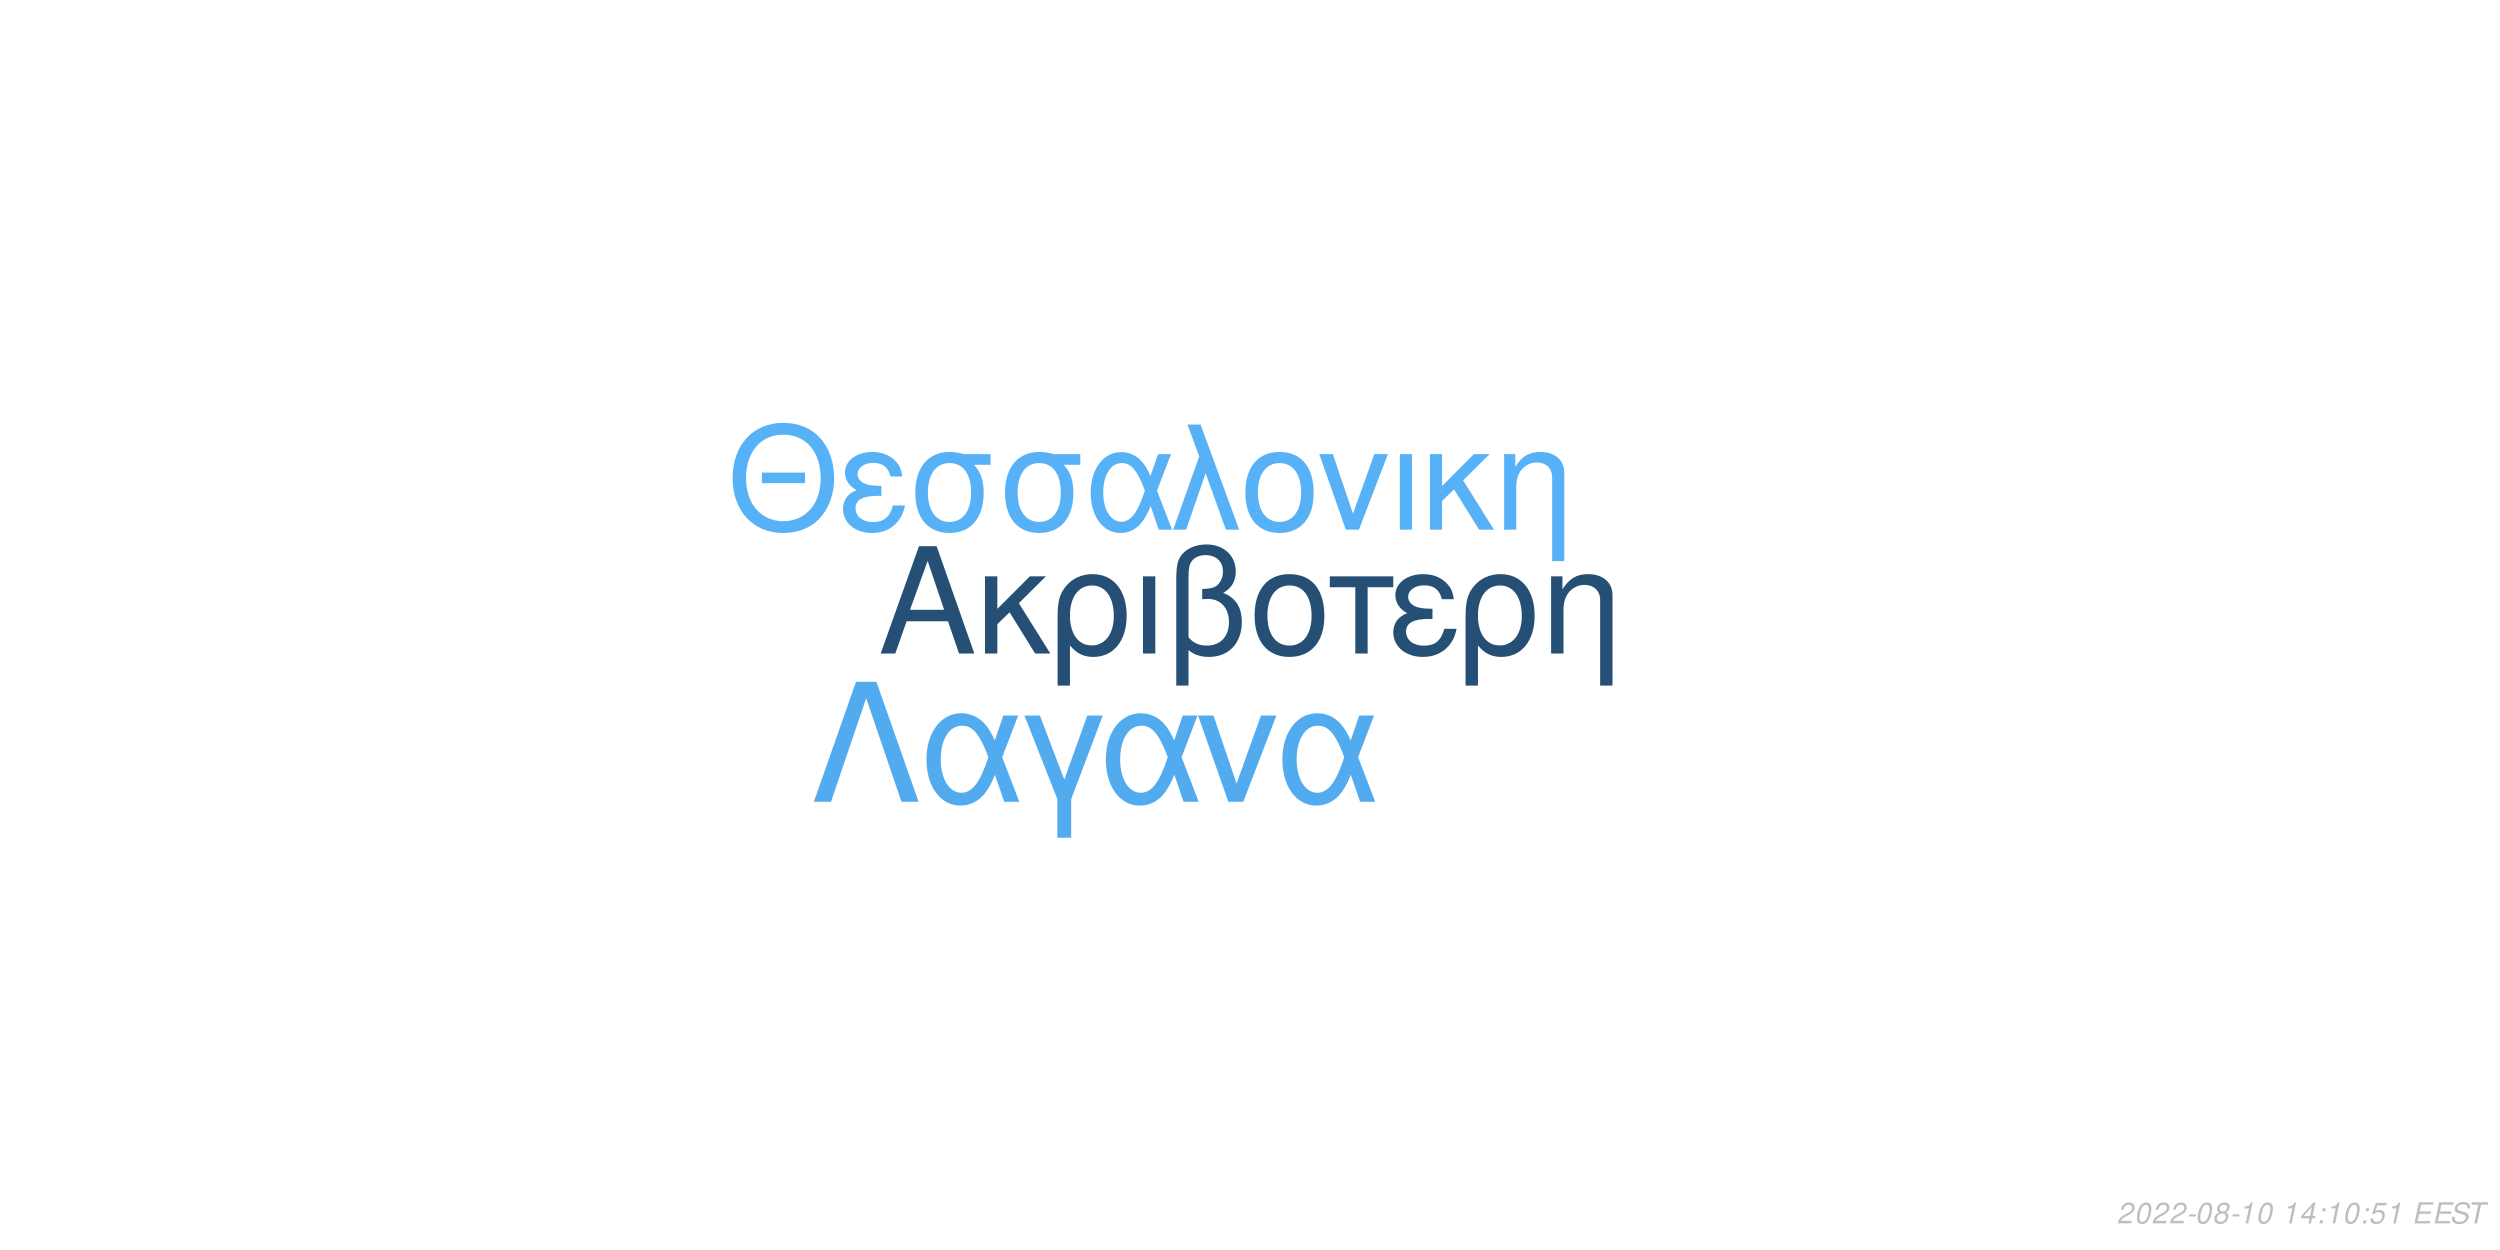
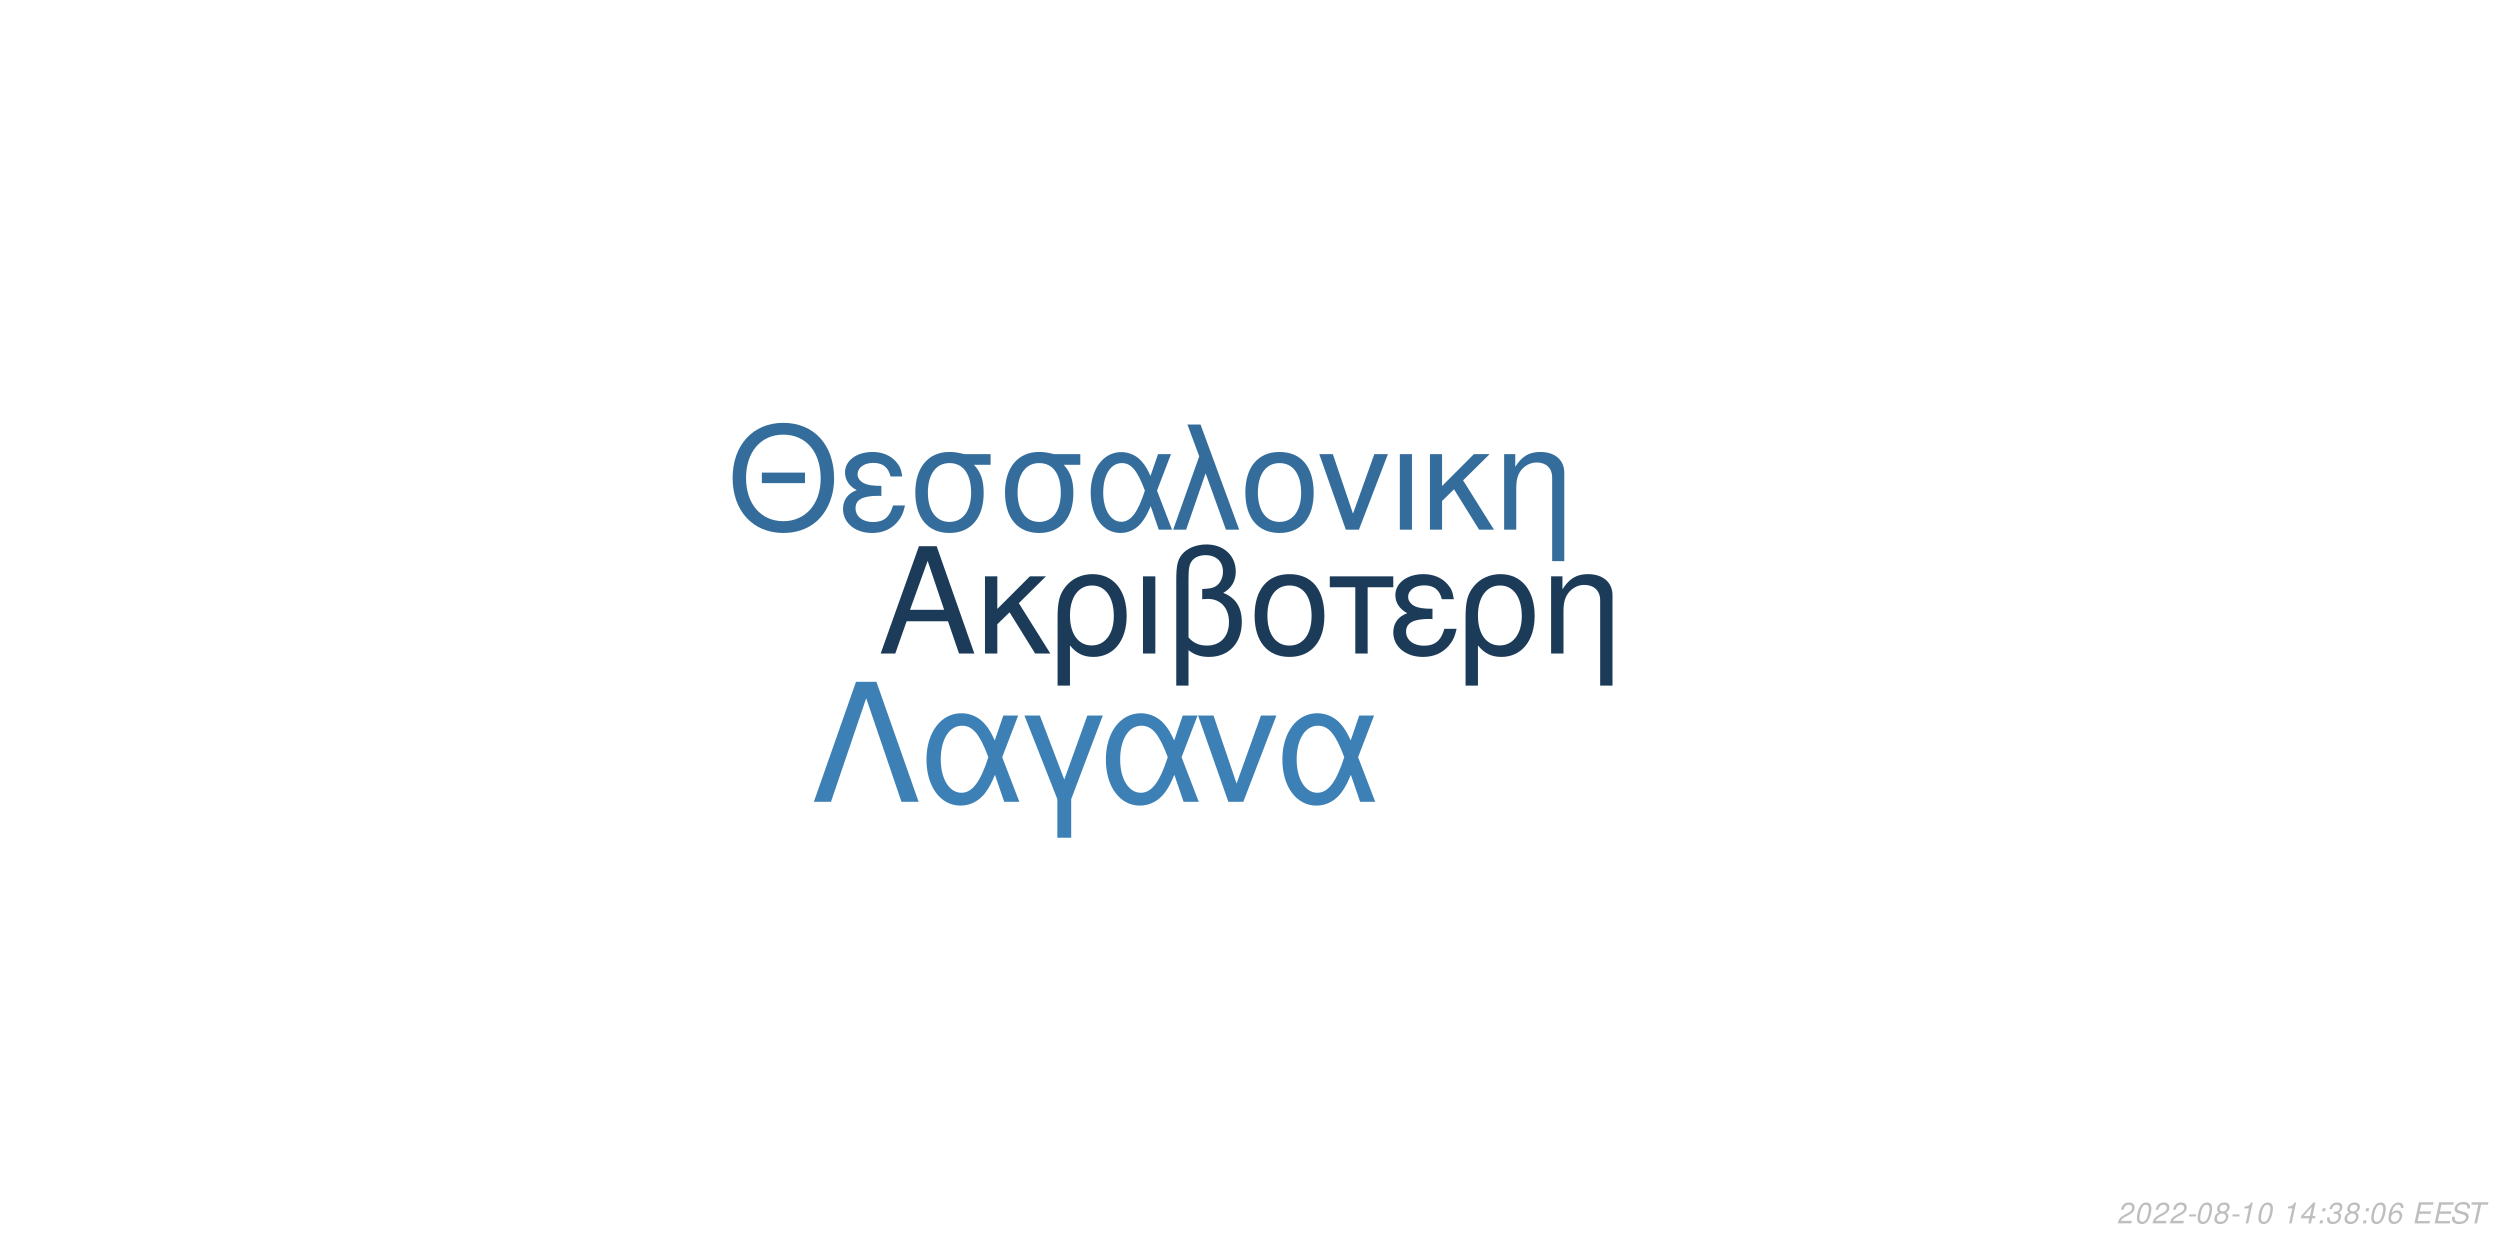
<svg xmlns="http://www.w3.org/2000/svg" xmlns:xlink="http://www.w3.org/1999/xlink" width="864pt" height="432pt" viewBox="0 0 864 432" version="1.1">
  <defs>
    <g>
      <symbol overflow="visible" id="glyph0-0">
        <path style="stroke:none;" d="" />
      </symbol>
      <symbol overflow="visible" id="glyph0-1">
        <path style="stroke:none;" d="M 24.125 -11.141 L 27.938 0 L 33.234 0 L 20.203 -37.094 L 14.094 -37.094 L 0.859 0 L 5.906 0 L 9.828 -11.141 Z M 22.797 -15.109 L 11 -15.109 L 17.094 -32.016 Z M 22.797 -15.109 " />
      </symbol>
      <symbol overflow="visible" id="glyph0-2">
        <path style="stroke:none;" d="M 7.172 -15.422 L 7.172 -26.672 L 2.906 -26.672 L 2.906 0 L 7.172 0 L 7.172 -10.125 L 11.406 -14.25 L 20.25 0 L 25.5 0 L 14.609 -17.406 L 23.969 -26.672 L 18.422 -26.672 Z M 7.172 -15.422 " />
      </symbol>
      <symbol overflow="visible" id="glyph0-3">
        <path style="stroke:none;" d="M 3 11.094 L 7.281 11.094 L 7.281 -2.797 C 9.516 -0.047 11.953 1.172 15.375 1.172 C 22.344 1.172 26.875 -4.422 26.875 -13.031 C 26.875 -21.891 22.297 -27.438 15.062 -27.438 C 11.297 -27.438 7.984 -25.906 5.797 -23.156 C 3.672 -20.516 3 -17.969 3 -12.359 Z M 14.906 -23.516 C 19.547 -23.516 22.438 -19.438 22.438 -12.922 C 22.438 -6.812 19.391 -2.797 14.812 -2.797 C 10.172 -2.797 7.281 -6.766 7.281 -13.125 C 7.281 -19.484 10.234 -23.516 14.906 -23.516 Z M 14.906 -23.516 " />
      </symbol>
      <symbol overflow="visible" id="glyph0-4">
        <path style="stroke:none;" d="M 3.516 0 L 7.781 0 L 7.781 -26.672 L 3.516 -26.672 Z M 3.516 0 " />
      </symbol>
      <symbol overflow="visible" id="glyph0-5">
        <path style="stroke:none;" d="M 4.016 11.094 L 8.25 11.094 L 8.25 -1.172 C 10.172 0.406 12.422 1.172 15.312 1.172 C 22.188 1.172 26.672 -3.609 26.672 -10.891 C 26.672 -15.984 24.578 -19.234 20.25 -20.969 C 23.109 -22.547 24.578 -25.031 24.578 -28.344 C 24.578 -33.844 20.406 -37.703 14.453 -37.703 C 10.938 -37.703 7.734 -36.391 6 -34.25 C 4.484 -32.422 4.016 -30.328 4.016 -25.391 Z M 8.25 -25.656 C 8.25 -29.359 8.5 -30.844 9.469 -32.062 C 10.375 -33.281 12.156 -34 14.094 -34 C 17.812 -34 20.156 -31.812 20.156 -28.297 C 20.156 -25.953 18.984 -23.812 17.297 -23.047 C 16.281 -22.547 15.469 -22.438 12.984 -22.297 L 12.984 -18.781 C 13.734 -18.828 14.344 -18.875 14.969 -18.875 C 19.344 -18.875 22.234 -15.719 22.234 -10.891 C 22.234 -5.906 19.281 -2.75 14.656 -2.75 C 11.953 -2.75 9.922 -3.609 8.25 -5.594 Z M 8.25 -25.656 " />
      </symbol>
      <symbol overflow="visible" id="glyph0-6">
        <path style="stroke:none;" d="M 14.094 -27.438 C 6.562 -27.438 2.094 -22.094 2.094 -13.125 C 2.094 -4.125 6.562 1.172 14.141 1.172 C 21.672 1.172 26.203 -4.172 26.203 -12.922 C 26.203 -22.188 21.828 -27.438 14.094 -27.438 Z M 14.141 -23.516 C 18.938 -23.516 21.781 -19.594 21.781 -12.984 C 21.781 -6.672 18.828 -2.75 14.141 -2.75 C 9.422 -2.75 6.516 -6.672 6.516 -13.125 C 6.516 -19.594 9.422 -23.516 14.141 -23.516 Z M 14.141 -23.516 " />
      </symbol>
      <symbol overflow="visible" id="glyph0-7">
        <path style="stroke:none;" d="M 7.891 0 L 12.156 0 L 12.156 -22.906 L 21.016 -22.906 L 21.016 -26.672 L -0.922 -26.672 L -0.922 -22.906 L 7.891 -22.906 Z M 7.891 0 " />
      </symbol>
      <symbol overflow="visible" id="glyph0-8">
        <path style="stroke:none;" d="M 14.562 -15.469 C 11.344 -15.469 9.562 -15.781 8.297 -16.438 C 6.922 -17.203 6.156 -18.328 6.156 -19.547 C 6.156 -21.891 8.453 -23.562 11.656 -23.562 C 15.062 -23.562 16.953 -22.094 17.812 -18.781 L 21.938 -18.781 C 21.578 -21.266 21.062 -22.5 19.797 -23.922 C 17.812 -26.203 14.906 -27.438 11.453 -27.438 C 5.797 -27.438 1.734 -24.375 1.734 -20.203 C 1.734 -17.609 3.156 -15.375 5.859 -13.938 C 2.797 -12.875 1.016 -10.484 1.016 -7.328 C 1.016 -2.391 5.297 1.172 11.25 1.172 C 14.969 1.172 17.906 -0.109 20.156 -2.641 C 21.578 -4.328 22.297 -5.797 22.906 -8.547 L 18.672 -8.547 C 17.5 -4.422 15.422 -2.703 11.609 -2.703 C 7.938 -2.703 5.438 -4.688 5.438 -7.578 C 5.438 -10.578 7.938 -11.953 13.484 -11.953 C 13.641 -11.953 14.094 -11.953 14.562 -11.906 Z M 14.562 -15.469 " />
      </symbol>
      <symbol overflow="visible" id="glyph0-9">
        <path style="stroke:none;" d="M 3.562 -26.672 L 3.562 0 L 7.844 0 L 7.844 -14.703 C 7.844 -17.906 8.5 -19.891 10.031 -21.531 C 11.406 -22.953 13.188 -23.719 15.062 -23.719 C 18.375 -23.719 20.516 -21.672 20.516 -18.469 L 20.516 11.094 L 24.781 11.094 L 24.781 -20.156 C 24.781 -24.578 21.469 -27.438 16.328 -27.438 C 12.359 -27.438 9.828 -25.906 7.484 -22.188 L 7.484 -26.672 Z M 3.562 -26.672 " />
      </symbol>
      <symbol overflow="visible" id="glyph1-0">
        <path style="stroke:none;" d="" />
      </symbol>
      <symbol overflow="visible" id="glyph1-1">
        <path style="stroke:none;" d="M 26.859 -19.734 L 11.953 -19.734 L 11.953 -16.094 L 26.859 -16.094 Z M 19.328 -36.922 C 8.922 -36.922 1.844 -29.25 1.844 -17.891 C 1.844 -6.484 8.875 1.141 19.391 1.141 C 23.812 1.141 27.703 -0.203 30.641 -2.688 C 34.578 -6.031 36.922 -11.656 36.922 -17.594 C 36.922 -29.297 30 -36.922 19.328 -36.922 Z M 19.328 -32.844 C 27.203 -32.844 32.281 -26.906 32.281 -17.688 C 32.281 -8.922 27.062 -2.938 19.391 -2.938 C 11.609 -2.938 6.484 -8.922 6.484 -17.891 C 6.484 -26.859 11.609 -32.844 19.328 -32.844 Z M 19.328 -32.844 " />
      </symbol>
      <symbol overflow="visible" id="glyph1-2">
        <path style="stroke:none;" d="M 14.25 -15.141 C 11.109 -15.141 9.375 -15.453 8.125 -16.094 C 6.781 -16.844 6.031 -17.938 6.031 -19.141 C 6.031 -21.422 8.266 -23.078 11.406 -23.078 C 14.75 -23.078 16.594 -21.625 17.438 -18.391 L 21.469 -18.391 C 21.125 -20.828 20.625 -22.031 19.391 -23.422 C 17.438 -25.656 14.594 -26.859 11.219 -26.859 C 5.688 -26.859 1.688 -23.875 1.688 -19.781 C 1.688 -17.234 3.094 -15.047 5.734 -13.656 C 2.734 -12.609 1 -10.266 1 -7.172 C 1 -2.344 5.188 1.141 11.016 1.141 C 14.656 1.141 17.547 -0.094 19.734 -2.594 C 21.125 -4.234 21.828 -5.688 22.422 -8.375 L 18.281 -8.375 C 17.141 -4.328 15.094 -2.641 11.359 -2.641 C 7.766 -2.641 5.328 -4.578 5.328 -7.422 C 5.328 -10.359 7.766 -11.703 13.203 -11.703 C 13.359 -11.703 13.797 -11.703 14.25 -11.656 Z M 14.25 -15.141 " />
      </symbol>
      <symbol overflow="visible" id="glyph1-3">
        <path style="stroke:none;" d="M 29 -26.109 L 19.938 -26.109 C 17.594 -26.703 16.438 -26.859 14.703 -26.859 C 7.469 -26.859 2.984 -21.469 2.984 -12.859 C 2.984 -4.031 7.375 1.141 14.797 1.141 C 22.172 1.141 26.609 -4.078 26.609 -12.656 C 26.609 -17.047 25.656 -19.828 23.266 -22.422 L 29 -22.422 Z M 14.797 -23.016 C 19.531 -23.016 22.266 -19.234 22.266 -12.75 C 22.266 -6.531 19.438 -2.688 14.797 -2.688 C 10.172 -2.688 7.328 -6.531 7.328 -12.859 C 7.328 -19.188 10.172 -23.016 14.797 -23.016 Z M 14.797 -23.016 " />
      </symbol>
      <symbol overflow="visible" id="glyph1-4">
        <path style="stroke:none;" d="M 29.344 -26.109 L 24.859 -26.109 L 22.266 -18.578 C 21.125 -21.031 20.484 -22.125 19.328 -23.469 C 17.547 -25.609 14.906 -26.812 12.156 -26.812 C 5.984 -26.812 1.594 -20.984 1.594 -12.812 C 1.594 -4.578 5.828 1.141 11.906 1.141 C 14.953 1.141 17.734 -0.344 19.625 -3.047 C 20.672 -4.531 21.281 -5.688 22.328 -8.172 L 25.109 0 L 29.703 0 L 24.516 -13.5 Z M 20.328 -13.5 C 17.891 -5.922 15.453 -2.734 12.156 -2.734 C 8.516 -2.734 5.922 -6.922 5.922 -12.812 C 5.922 -18.938 8.516 -23.016 12.359 -23.016 C 15.594 -23.016 17.688 -20.531 20.328 -13.5 Z M 20.328 -13.5 " />
      </symbol>
      <symbol overflow="visible" id="glyph1-5">
        <path style="stroke:none;" d="M 1.094 0 L 5.578 0 L 12.312 -19.484 L 19.328 0 L 23.922 0 L 10.562 -36.328 L 6.031 -36.328 L 10.109 -25.359 Z M 1.094 0 " />
      </symbol>
      <symbol overflow="visible" id="glyph1-6">
        <path style="stroke:none;" d="M 13.797 -26.859 C 6.422 -26.859 2.047 -21.625 2.047 -12.859 C 2.047 -4.031 6.422 1.141 13.859 1.141 C 21.234 1.141 25.656 -4.078 25.656 -12.656 C 25.656 -21.719 21.375 -26.859 13.797 -26.859 Z M 13.859 -23.016 C 18.531 -23.016 21.328 -19.188 21.328 -12.703 C 21.328 -6.531 18.438 -2.688 13.859 -2.688 C 9.219 -2.688 6.375 -6.531 6.375 -12.859 C 6.375 -19.188 9.219 -23.016 13.859 -23.016 Z M 13.859 -23.016 " />
      </symbol>
      <symbol overflow="visible" id="glyph1-7">
        <path style="stroke:none;" d="M 14.297 0 L 24.312 -26.109 L 19.625 -26.109 L 12.25 -5.531 L 5.281 -26.109 L 0.594 -26.109 L 9.766 0 Z M 14.297 0 " />
      </symbol>
      <symbol overflow="visible" id="glyph1-8">
        <path style="stroke:none;" d="M 3.438 0 L 7.625 0 L 7.625 -26.109 L 3.438 -26.109 Z M 3.438 0 " />
      </symbol>
      <symbol overflow="visible" id="glyph1-9">
        <path style="stroke:none;" d="M 7.031 -15.094 L 7.031 -26.109 L 2.844 -26.109 L 2.844 0 L 7.031 0 L 7.031 -9.922 L 11.156 -13.953 L 19.828 0 L 24.969 0 L 14.297 -17.047 L 23.469 -26.109 L 18.031 -26.109 Z M 7.031 -15.094 " />
      </symbol>
      <symbol overflow="visible" id="glyph1-10">
        <path style="stroke:none;" d="M 3.484 -26.109 L 3.484 0 L 7.672 0 L 7.672 -14.406 C 7.672 -17.547 8.328 -19.484 9.812 -21.078 C 11.156 -22.469 12.906 -23.219 14.75 -23.219 C 17.984 -23.219 20.078 -21.234 20.078 -18.094 L 20.078 10.859 L 24.266 10.859 L 24.266 -19.734 C 24.266 -24.062 21.031 -26.859 16 -26.859 C 12.109 -26.859 9.609 -25.359 7.328 -21.719 L 7.328 -26.109 Z M 3.484 -26.109 " />
      </symbol>
      <symbol overflow="visible" id="glyph2-0">
        <path style="stroke:none;" d="" />
      </symbol>
      <symbol overflow="visible" id="glyph2-1">
        <path style="stroke:none;" d="M 22.531 -41.484 L 15.484 -41.484 L 0.906 0 L 6.828 0 L 19 -35.797 L 31.188 0 L 37.109 0 Z M 22.531 -41.484 " />
      </symbol>
      <symbol overflow="visible" id="glyph2-2">
        <path style="stroke:none;" d="M 33.516 -29.812 L 28.391 -29.812 L 25.438 -21.219 C 24.125 -24.016 23.391 -25.266 22.078 -26.797 C 20.031 -29.25 17.016 -30.609 13.891 -30.609 C 6.828 -30.609 1.828 -23.953 1.828 -14.625 C 1.828 -5.234 6.656 1.312 13.594 1.312 C 17.078 1.312 20.266 -0.391 22.422 -3.469 C 23.609 -5.172 24.297 -6.484 25.5 -9.328 L 28.688 0 L 33.922 0 L 28 -15.422 Z M 23.219 -15.422 C 20.422 -6.766 17.641 -3.125 13.891 -3.125 C 9.734 -3.125 6.766 -7.906 6.766 -14.625 C 6.766 -21.625 9.734 -26.297 14.109 -26.297 C 17.812 -26.297 20.203 -23.453 23.219 -15.422 Z M 23.219 -15.422 " />
      </symbol>
      <symbol overflow="visible" id="glyph2-3">
        <path style="stroke:none;" d="M 12.062 12.406 L 16.844 12.406 L 16.844 -0.906 L 27.766 -29.812 L 22.422 -29.812 L 14.453 -7.688 L 6.031 -29.812 L 0.688 -29.812 L 12.062 -0.906 Z M 12.062 12.406 " />
      </symbol>
      <symbol overflow="visible" id="glyph2-4">
        <path style="stroke:none;" d="M 16.328 0 L 27.766 -29.812 L 22.422 -29.812 L 14 -6.312 L 6.031 -29.812 L 0.688 -29.812 L 11.156 0 Z M 16.328 0 " />
      </symbol>
      <symbol overflow="visible" id="glyph3-0">
        <path style="stroke:none;" d="" />
      </symbol>
      <symbol overflow="visible" id="glyph3-1">
        <path style="stroke:none;" d="M 5.234 -0.875 L 1.469 -0.875 C 1.641 -1.375 2.203 -1.891 3.109 -2.344 L 4.234 -2.938 C 5.562 -3.625 6.219 -4.469 6.219 -5.484 C 6.219 -5.938 6.062 -6.359 5.797 -6.656 C 5.469 -7.047 4.984 -7.234 4.312 -7.234 C 2.766 -7.234 1.891 -6.453 1.484 -4.734 L 2.375 -4.734 C 2.484 -5.188 2.609 -5.484 2.797 -5.75 C 3.094 -6.203 3.609 -6.453 4.188 -6.453 C 4.891 -6.453 5.344 -6.031 5.344 -5.375 C 5.344 -4.703 4.859 -4.094 4.016 -3.656 L 2.984 -3.125 C 1.234 -2.188 0.797 -1.656 0.344 -0.016 L 5.047 -0.016 Z M 5.234 -0.875 " />
      </symbol>
      <symbol overflow="visible" id="glyph3-2">
        <path style="stroke:none;" d="M 4.203 -7.234 C 3.375 -7.234 2.688 -6.812 2.125 -5.984 C 1.484 -5.047 0.984 -3.188 0.984 -1.734 C 0.984 -1.109 1.172 -0.562 1.484 -0.266 C 1.797 0.047 2.281 0.234 2.766 0.234 C 3.625 0.234 4.281 -0.156 4.859 -1.016 C 5.516 -1.953 6 -3.797 6 -5.266 C 6 -6.5 5.328 -7.234 4.203 -7.234 Z M 4.094 -6.453 C 4.734 -6.453 5.125 -5.984 5.125 -5.156 C 5.125 -4.203 4.781 -2.625 4.406 -1.812 C 3.984 -0.938 3.516 -0.547 2.875 -0.547 C 2.25 -0.547 1.875 -1.031 1.875 -1.828 C 1.875 -2.797 2.203 -4.344 2.594 -5.203 C 2.984 -6.047 3.453 -6.453 4.094 -6.453 Z M 4.094 -6.453 " />
      </symbol>
      <symbol overflow="visible" id="glyph3-3">
        <path style="stroke:none;" d="M 3.516 -3.125 L 1.125 -3.125 L 0.969 -2.406 L 3.359 -2.406 Z M 3.516 -3.125 " />
      </symbol>
      <symbol overflow="visible" id="glyph3-4">
        <path style="stroke:none;" d="M 4.766 -3.797 C 5.078 -3.969 5.234 -4.078 5.438 -4.234 C 5.812 -4.594 6.062 -5.172 6.062 -5.734 C 6.062 -6.625 5.344 -7.234 4.266 -7.234 C 2.812 -7.234 1.703 -6.219 1.703 -4.875 C 1.703 -4.406 1.875 -4.125 2.359 -3.812 C 1.297 -3.312 0.75 -2.516 0.75 -1.469 C 0.75 -0.438 1.547 0.234 2.812 0.234 C 3.656 0.234 4.359 -0.094 4.938 -0.734 C 5.359 -1.234 5.609 -1.859 5.609 -2.438 C 5.609 -3.047 5.312 -3.516 4.766 -3.797 Z M 4.109 -6.453 C 4.797 -6.453 5.188 -6.125 5.188 -5.578 C 5.188 -5.266 5.062 -4.922 4.859 -4.672 C 4.562 -4.312 4.188 -4.156 3.656 -4.156 C 2.984 -4.156 2.594 -4.453 2.594 -4.984 C 2.594 -5.859 3.203 -6.453 4.109 -6.453 Z M 3.453 -3.406 C 4.234 -3.406 4.734 -2.984 4.734 -2.312 C 4.734 -1.312 3.922 -0.547 2.875 -0.547 C 2.125 -0.547 1.625 -0.969 1.625 -1.625 C 1.625 -2.609 2.438 -3.406 3.453 -3.406 Z M 3.453 -3.406 " />
      </symbol>
      <symbol overflow="visible" id="glyph3-5">
        <path style="stroke:none;" d="M 3.703 -5.188 L 2.594 0 L 3.469 0 L 5.016 -7.234 L 4.438 -7.234 C 3.906 -6.156 3.688 -6.016 2.234 -5.812 L 2.109 -5.188 Z M 3.703 -5.188 " />
      </symbol>
      <symbol overflow="visible" id="glyph3-6">
        <path style="stroke:none;" d="" />
      </symbol>
      <symbol overflow="visible" id="glyph3-7">
        <path style="stroke:none;" d="M 3.625 -1.75 L 3.266 0 L 4.141 0 L 4.516 -1.75 L 5.562 -1.75 L 5.734 -2.531 L 4.688 -2.531 L 5.688 -7.234 L 5.016 -7.234 L 0.844 -2.672 L 0.641 -1.75 Z M 3.797 -2.531 L 1.594 -2.531 L 4.469 -5.703 Z M 3.797 -2.531 " />
      </symbol>
      <symbol overflow="visible" id="glyph3-8">
        <path style="stroke:none;" d="M 2.359 -1.031 L 1.312 -1.031 L 1.094 0 L 2.141 0 Z M 3.266 -5.234 L 2.219 -5.234 L 2 -4.203 L 3.047 -4.203 Z M 3.266 -5.234 " />
      </symbol>
      <symbol overflow="visible" id="glyph3-9">
-         <path style="stroke:none;" d="M 6.297 -7.094 L 2.594 -7.094 L 1.234 -3.234 L 2.047 -3.234 C 2.656 -3.766 2.938 -3.906 3.531 -3.906 C 4.328 -3.906 4.797 -3.453 4.797 -2.688 C 4.797 -1.438 3.969 -0.547 2.828 -0.547 C 2.031 -0.547 1.609 -0.938 1.578 -1.734 L 0.703 -1.734 L 0.703 -1.516 C 0.703 -0.938 0.844 -0.547 1.188 -0.266 C 1.562 0.062 2.078 0.234 2.703 0.234 C 3.656 0.234 4.391 -0.156 4.984 -0.922 C 5.422 -1.5 5.672 -2.234 5.672 -2.953 C 5.672 -4 4.938 -4.672 3.812 -4.672 C 3.328 -4.672 2.906 -4.547 2.406 -4.234 L 3.109 -6.219 L 6.109 -6.219 Z M 6.297 -7.094 " />
+         <path style="stroke:none;" d="M 2.922 -3.312 C 3.125 -3.344 3.234 -3.344 3.375 -3.344 C 4.203 -3.344 4.688 -3 4.688 -2.406 C 4.688 -1.312 3.906 -0.547 2.781 -0.547 C 2.047 -0.547 1.594 -0.938 1.594 -1.562 C 1.594 -1.719 1.609 -1.844 1.656 -2.094 L 0.766 -2.094 C 0.734 -1.797 0.719 -1.641 0.719 -1.469 C 0.719 -0.375 1.406 0.234 2.641 0.234 C 3.547 0.234 4.297 -0.078 4.812 -0.656 C 5.266 -1.156 5.562 -1.875 5.562 -2.547 C 5.562 -3.125 5.344 -3.453 4.797 -3.734 C 5.641 -4.234 6.016 -4.844 6.016 -5.734 C 6.016 -6.656 5.312 -7.234 4.203 -7.234 C 3.375 -7.234 2.672 -6.938 2.188 -6.375 C 1.891 -6.031 1.703 -5.641 1.516 -4.906 L 2.391 -4.906 C 2.5 -5.359 2.594 -5.594 2.734 -5.812 C 3.047 -6.234 3.516 -6.453 4.078 -6.453 C 4.734 -6.453 5.141 -6.125 5.141 -5.578 C 5.141 -5.188 5.016 -4.797 4.797 -4.547 C 4.516 -4.234 4 -4.062 3.266 -4.062 L 3.078 -4.062 Z M 2.922 -3.312 " />
      </symbol>
      <symbol overflow="visible" id="glyph3-10">
+         <path style="stroke:none;" d="M 6.125 -5.344 L 6.141 -5.625 C 6.141 -6.609 5.453 -7.234 4.391 -7.234 C 3.438 -7.234 2.641 -6.719 2.016 -5.703 C 1.422 -4.781 0.938 -2.953 0.938 -1.688 C 0.938 -0.516 1.688 0.234 2.859 0.234 C 3.703 0.234 4.438 -0.156 5 -0.875 C 5.406 -1.422 5.672 -2.156 5.672 -2.766 C 5.672 -3.812 4.969 -4.5 3.906 -4.5 C 3.234 -4.5 2.672 -4.234 2.094 -3.625 C 2.406 -5.375 3.234 -6.453 4.25 -6.453 C 4.703 -6.453 5.062 -6.234 5.172 -5.844 C 5.203 -5.719 5.234 -5.578 5.25 -5.344 Z M 3.656 -3.734 C 4.344 -3.734 4.797 -3.281 4.797 -2.625 C 4.797 -1.469 3.984 -0.547 2.984 -0.547 C 2.297 -0.547 1.812 -1.047 1.812 -1.766 C 1.812 -2.859 2.625 -3.734 3.656 -3.734 Z M 3.656 -3.734 " />
+       </symbol>
+       <symbol overflow="visible" id="glyph3-11">
        <path style="stroke:none;" d="M 2.547 -3.312 L 6.5 -3.312 L 6.688 -4.141 L 2.719 -4.141 L 3.219 -6.469 L 7.344 -6.469 L 7.516 -7.297 L 2.453 -7.297 L 0.906 0 L 6.125 0 L 6.297 -0.812 L 2.016 -0.812 Z M 2.547 -3.312 " />
      </symbol>
-       <symbol overflow="visible" id="glyph3-11">
+       <symbol overflow="visible" id="glyph3-12">
        <path style="stroke:none;" d="M 7.062 -5.156 C 7.125 -5.438 7.141 -5.562 7.141 -5.703 C 7.141 -6.156 6.938 -6.594 6.594 -6.891 C 6.188 -7.25 5.656 -7.406 4.875 -7.406 C 3.844 -7.406 3.047 -7.125 2.5 -6.562 C 2.094 -6.141 1.781 -5.438 1.781 -4.922 C 1.781 -4.297 2.219 -3.766 2.891 -3.562 L 4.594 -3.094 C 5.406 -2.859 5.734 -2.578 5.734 -2.094 C 5.734 -1.781 5.547 -1.406 5.266 -1.141 C 4.844 -0.766 4.266 -0.578 3.453 -0.578 C 2.328 -0.578 1.812 -0.984 1.812 -1.906 C 1.812 -2.047 1.812 -2.125 1.844 -2.312 L 0.984 -2.312 C 0.906 -2.062 0.891 -1.906 0.891 -1.688 C 0.891 -0.484 1.797 0.234 3.297 0.234 C 4.359 0.234 5.234 -0.062 5.812 -0.609 C 6.344 -1.078 6.688 -1.797 6.688 -2.375 C 6.688 -2.641 6.609 -2.906 6.453 -3.156 C 6.234 -3.5 5.938 -3.703 5.469 -3.828 L 3.75 -4.312 C 2.984 -4.547 2.734 -4.734 2.734 -5.188 C 2.734 -5.547 2.875 -5.844 3.188 -6.109 C 3.547 -6.438 4.031 -6.594 4.703 -6.594 C 5.266 -6.594 5.688 -6.484 5.906 -6.297 C 6.094 -6.125 6.219 -5.797 6.219 -5.516 C 6.219 -5.422 6.203 -5.344 6.188 -5.156 Z M 7.062 -5.156 " />
      </symbol>
-       <symbol overflow="visible" id="glyph3-12">
+       <symbol overflow="visible" id="glyph3-13">
        <path style="stroke:none;" d="M 4.938 -6.469 L 7.312 -6.469 L 7.484 -7.297 L 1.75 -7.297 L 1.578 -6.469 L 3.984 -6.469 L 2.609 0 L 3.547 0 Z M 4.938 -6.469 " />
      </symbol>
    </g>
  </defs>
  <g id="surface1">
    <rect x="0" y="0" width="864" height="432" style="fill:rgb(100%,100%,100%);fill-opacity:1;stroke:none;" />
-     <g style="fill:rgb(14.51%,30.98%,45.49%);fill-opacity:1;">
+     <g style="fill:rgb(10.588%,23.137%,34.902%);fill-opacity:1;">
      <use xlink:href="#glyph0-1" x="303.5" y="225.861" />
      <use xlink:href="#glyph0-2" x="337.5" y="225.861" />
      <use xlink:href="#glyph0-3" x="362.5" y="225.861" />
      <use xlink:href="#glyph0-4" x="391.5" y="225.861" />
      <use xlink:href="#glyph0-5" x="402.5" y="225.861" />
      <use xlink:href="#glyph0-6" x="431.5" y="225.861" />
      <use xlink:href="#glyph0-7" x="460.5" y="225.861" />
      <use xlink:href="#glyph0-8" x="480.5" y="225.861" />
      <use xlink:href="#glyph0-3" x="503.5" y="225.861" />
      <use xlink:href="#glyph0-9" x="532.5" y="225.861" />
    </g>
-     <g style="fill:rgb(33.725%,69.412%,96.863%);fill-opacity:1;">
+     <g style="fill:rgb(20.392%,42.745%,61.176%);fill-opacity:1;">
      <use xlink:href="#glyph1-1" x="251.348" y="183.058" />
      <use xlink:href="#glyph1-2" x="290.348" y="183.058" />
      <use xlink:href="#glyph1-3" x="313.348" y="183.058" />
      <use xlink:href="#glyph1-3" x="344.348" y="183.058" />
      <use xlink:href="#glyph1-4" x="375.348" y="183.058" />
      <use xlink:href="#glyph1-5" x="404.348" y="183.058" />
      <use xlink:href="#glyph1-6" x="428.348" y="183.058" />
      <use xlink:href="#glyph1-7" x="455.348" y="183.058" />
      <use xlink:href="#glyph1-8" x="480.348" y="183.058" />
      <use xlink:href="#glyph1-9" x="491.348" y="183.058" />
      <use xlink:href="#glyph1-10" x="516.348" y="183.058" />
    </g>
-     <g style="fill:rgb(32.549%,67.059%,93.725%);fill-opacity:1;">
+     <g style="fill:rgb(23.922%,50.196%,70.98%);fill-opacity:1;">
      <use xlink:href="#glyph2-1" x="280.359" y="277.105" />
      <use xlink:href="#glyph2-2" x="318.359" y="277.105" />
      <use xlink:href="#glyph2-3" x="353.359" y="277.105" />
      <use xlink:href="#glyph2-2" x="380.359" y="277.105" />
      <use xlink:href="#glyph2-4" x="413.359" y="277.105" />
      <use xlink:href="#glyph2-2" x="441.359" y="277.105" />
    </g>
    <g style="fill:rgb(74.51%,74.51%,74.51%);fill-opacity:1;">
      <use xlink:href="#glyph3-1" x="731.52" y="422.81" />
      <use xlink:href="#glyph3-2" x="737.52" y="422.81" />
      <use xlink:href="#glyph3-1" x="743.52" y="422.81" />
      <use xlink:href="#glyph3-1" x="749.52" y="422.81" />
      <use xlink:href="#glyph3-3" x="755.52" y="422.81" />
      <use xlink:href="#glyph3-2" x="758.52" y="422.81" />
      <use xlink:href="#glyph3-4" x="764.52" y="422.81" />
      <use xlink:href="#glyph3-3" x="770.52" y="422.81" />
      <use xlink:href="#glyph3-5" x="773.52" y="422.81" />
      <use xlink:href="#glyph3-2" x="779.52" y="422.81" />
      <use xlink:href="#glyph3-6" x="785.52" y="422.81" />
      <use xlink:href="#glyph3-5" x="788.52" y="422.81" />
      <use xlink:href="#glyph3-7" x="794.52" y="422.81" />
      <use xlink:href="#glyph3-8" x="800.52" y="422.81" />
-       <use xlink:href="#glyph3-5" x="803.52" y="422.81" />
-       <use xlink:href="#glyph3-2" x="809.52" y="422.81" />
+       <use xlink:href="#glyph3-9" x="803.52" y="422.81" />
+       <use xlink:href="#glyph3-4" x="809.52" y="422.81" />
      <use xlink:href="#glyph3-8" x="815.52" y="422.81" />
-       <use xlink:href="#glyph3-9" x="818.52" y="422.81" />
-       <use xlink:href="#glyph3-5" x="824.52" y="422.81" />
+       <use xlink:href="#glyph3-2" x="818.52" y="422.81" />
+       <use xlink:href="#glyph3-10" x="824.52" y="422.81" />
      <use xlink:href="#glyph3-6" x="830.52" y="422.81" />
-       <use xlink:href="#glyph3-10" x="833.52" y="422.81" />
-       <use xlink:href="#glyph3-10" x="840.52" y="422.81" />
-       <use xlink:href="#glyph3-11" x="846.52" y="422.81" />
-       <use xlink:href="#glyph3-12" x="852.52" y="422.81" />
+       <use xlink:href="#glyph3-11" x="833.52" y="422.81" />
+       <use xlink:href="#glyph3-11" x="840.52" y="422.81" />
+       <use xlink:href="#glyph3-12" x="846.52" y="422.81" />
+       <use xlink:href="#glyph3-13" x="852.52" y="422.81" />
    </g>
  </g>
</svg>
